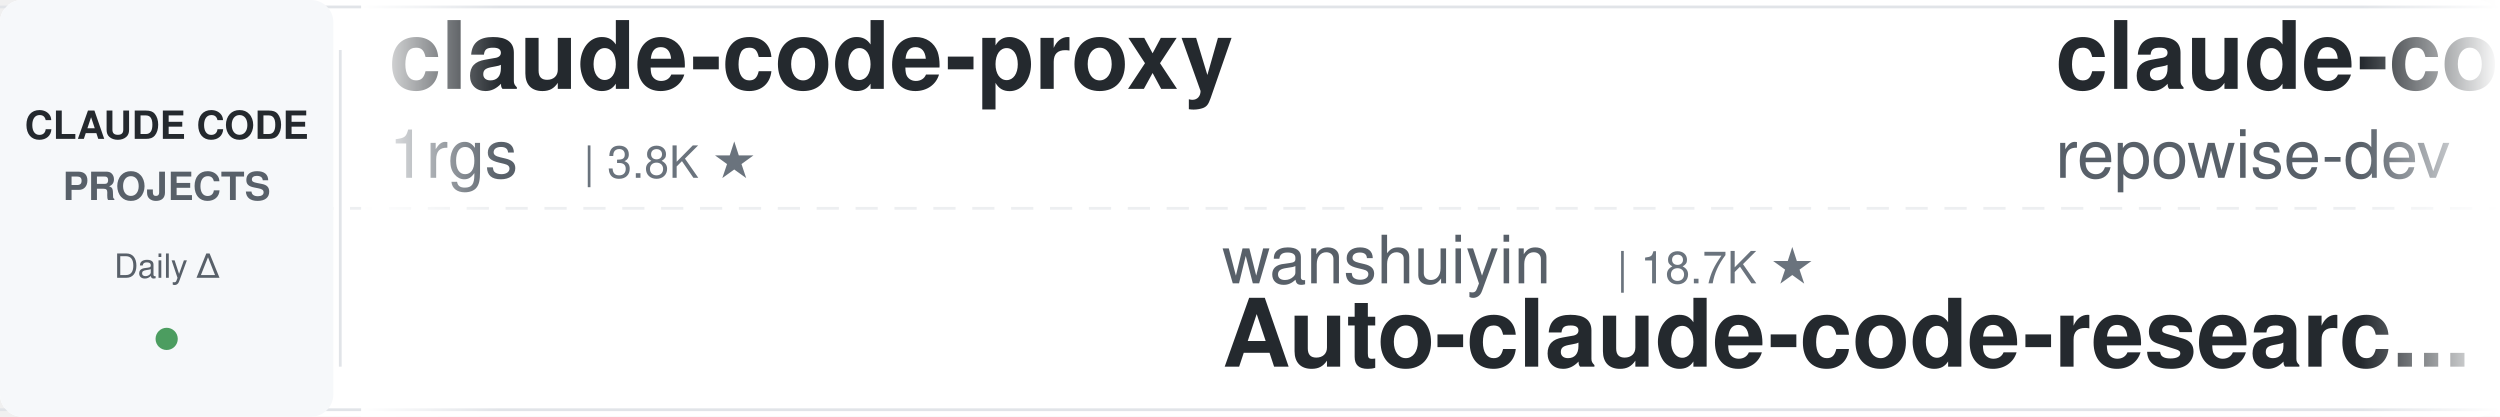
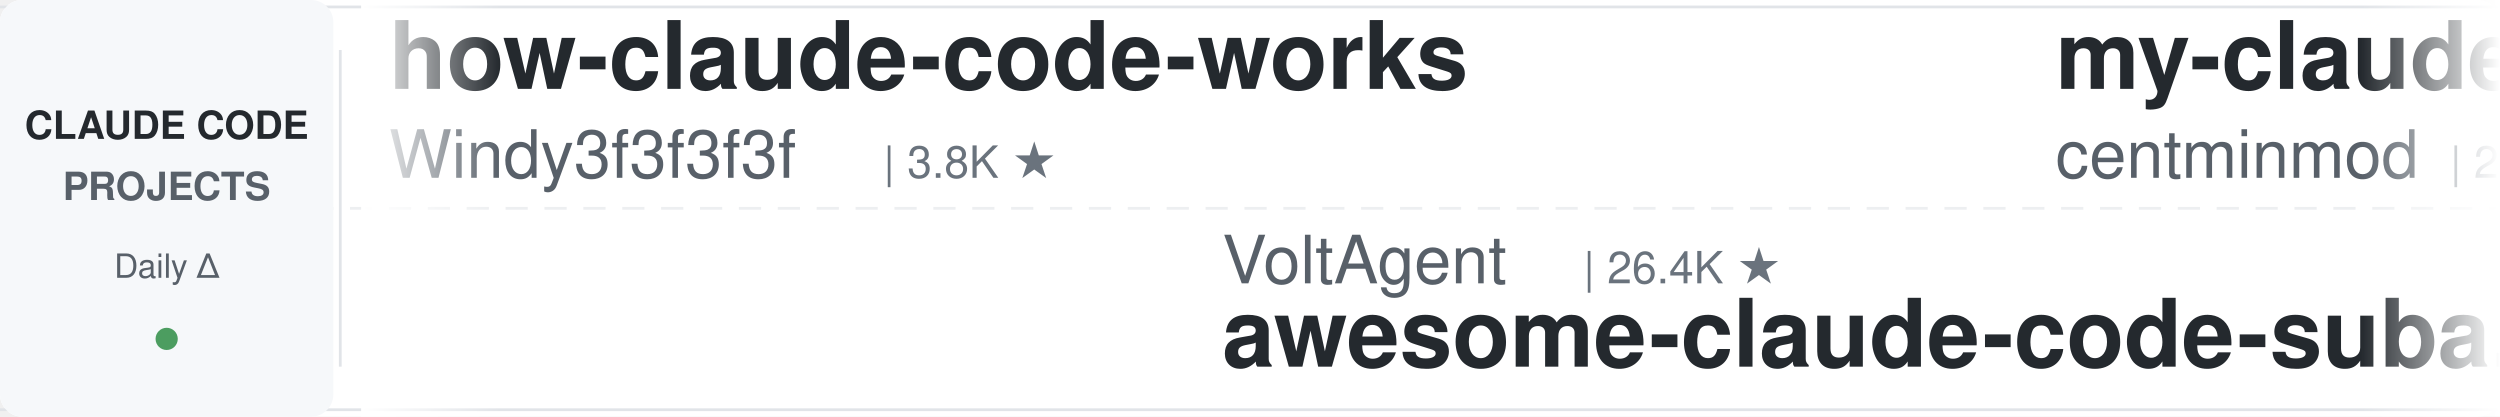
<svg xmlns="http://www.w3.org/2000/svg" width="900" height="150">
  <defs>
    <linearGradient id="leftFade" x1="0%" y1="0%" x2="100%" y2="0%">
      <stop offset="0%" style="stop-color:#ffffff;stop-opacity:1" />
      <stop offset="100%" style="stop-color:#ffffff;stop-opacity:0" />
    </linearGradient>
    <linearGradient id="rightFade" x1="0%" y1="0%" x2="100%" y2="0%">
      <stop offset="0%" style="stop-color:#ffffff;stop-opacity:0" />
      <stop offset="100%" style="stop-color:#ffffff;stop-opacity:1" />
    </linearGradient>
  </defs>
  <rect width="900" height="150" fill="#ffffff" rx="8" />
  <rect x="0" y="2" width="900" height="1" fill="#e1e4e8" />
  <rect x="0" y="147" width="900" height="1" fill="#e1e4e8" />
  <line x1="0" y1="75" x2="900" y2="75" stroke="#e1e4e8" stroke-width="1" stroke-dasharray="8 6" opacity="0.6" />
  <rect x="0" y="0" width="120" height="150" fill="#f6f8fa" rx="8" />
  <text x="60" y="50" font-family="-apple-system, BlinkMacSystemFont, 'Segoe UI', Helvetica, Arial, sans-serif" font-size="14" font-weight="600" fill="#24292e" text-anchor="middle">CLAUDE CODE</text>
  <text x="60" y="72" font-family="-apple-system, BlinkMacSystemFont, 'Segoe UI', Helvetica, Arial, sans-serif" font-size="14" font-weight="600" fill="#586069" text-anchor="middle">PROJECTS</text>
  <text x="60" y="100" font-family="-apple-system, BlinkMacSystemFont, 'Segoe UI', Helvetica, Arial, sans-serif" font-size="12" font-weight="500" fill="#586069" text-anchor="middle">Daily Δ</text>
  <circle cx="60" cy="122" r="4" fill="#22863a" opacity="0.8" />
  <rect x="122" y="18" width="1" height="114" fill="#e1e4e8" />
  <clipPath id="tickerClip">
    <rect x="130" y="0" width="770" height="150" />
  </clipPath>
  <g clip-path="url(#tickerClip)">
    <g id="tickerItems">
      <animateTransform attributeName="transform" attributeType="XML" type="translate" from="0 0" to="-3000 0" dur="54s" repeatCount="indefinite" />
      <g transform="translate(0, 0)">
-         <text x="140" y="32" font-family="-apple-system, BlinkMacSystemFont, 'Segoe UI', Helvetica, Arial, sans-serif" font-size="34" font-weight="600" fill="#24292e">claude-code-proxy</text>
-         <text x="140" y="64" font-family="-apple-system, BlinkMacSystemFont, 'Segoe UI', Helvetica, Arial, sans-serif" font-size="24" font-weight="400" fill="#586069">1rgs</text>
-         <text x="210" y="64" font-family="-apple-system, BlinkMacSystemFont, 'Segoe UI', Helvetica, Arial, sans-serif" font-size="16" font-weight="500" fill="#6a737d">| 3.8K ★</text>
+         <text x="140" y="32" font-family="-apple-system, BlinkMacSystemFont, 'Segoe UI', Helvetica, Arial, sans-serif" font-size="34" font-weight="600" fill="#24292e">how-claude-code-works</text>
+         <text x="140" y="64" font-family="-apple-system, BlinkMacSystemFont, 'Segoe UI', Helvetica, Arial, sans-serif" font-size="24" font-weight="400" fill="#586069">Windy3f3f3f3f</text>
+         <text x="318" y="64" font-family="-apple-system, BlinkMacSystemFont, 'Segoe UI', Helvetica, Arial, sans-serif" font-size="16" font-weight="500" fill="#6a737d">| 3.8K ★</text>
      </g>
      <g transform="translate(300, 0)">
-         <text x="140" y="102" font-family="-apple-system, BlinkMacSystemFont, 'Segoe UI', Helvetica, Arial, sans-serif" font-size="24" font-weight="400" fill="#586069">wanshuiyin</text>
-         <text x="282" y="102" font-family="-apple-system, BlinkMacSystemFont, 'Segoe UI', Helvetica, Arial, sans-serif" font-size="16" font-weight="500" fill="#6a737d">| 18.7K ★</text>
-         <text x="140" y="132" font-family="-apple-system, BlinkMacSystemFont, 'Segoe UI', Helvetica, Arial, sans-serif" font-size="34" font-weight="600" fill="#24292e">Auto-claude-code-researc...</text>
+         <text x="140" y="102" font-family="-apple-system, BlinkMacSystemFont, 'Segoe UI', Helvetica, Arial, sans-serif" font-size="24" font-weight="400" fill="#586069">VoltAgent</text>
+         <text x="270" y="102" font-family="-apple-system, BlinkMacSystemFont, 'Segoe UI', Helvetica, Arial, sans-serif" font-size="16" font-weight="500" fill="#6a737d">| 26.4K ★</text>
+         <text x="140" y="132" font-family="-apple-system, BlinkMacSystemFont, 'Segoe UI', Helvetica, Arial, sans-serif" font-size="34" font-weight="600" fill="#24292e">awesome-claude-code-suba...</text>
      </g>
      <g transform="translate(600, 0)">
-         <text x="140" y="32" font-family="-apple-system, BlinkMacSystemFont, 'Segoe UI', Helvetica, Arial, sans-serif" font-size="34" font-weight="600" fill="#24292e">claude-code-prompts</text>
-         <text x="140" y="64" font-family="-apple-system, BlinkMacSystemFont, 'Segoe UI', Helvetica, Arial, sans-serif" font-size="24" font-weight="400" fill="#586069">repowise-dev</text>
+         <text x="140" y="32" font-family="-apple-system, BlinkMacSystemFont, 'Segoe UI', Helvetica, Arial, sans-serif" font-size="34" font-weight="600" fill="#24292e">my-claude-code-setup</text>
+         <text x="140" y="64" font-family="-apple-system, BlinkMacSystemFont, 'Segoe UI', Helvetica, Arial, sans-serif" font-size="24" font-weight="400" fill="#586069">centminmod</text>
+         <text x="282" y="64" font-family="-apple-system, BlinkMacSystemFont, 'Segoe UI', Helvetica, Arial, sans-serif" font-size="16" font-weight="500" fill="#6a737d">| 2.7K ★</text>
+       </g>
+       <g transform="translate(900, 0)">
+         <text x="140" y="102" font-family="-apple-system, BlinkMacSystemFont, 'Segoe UI', Helvetica, Arial, sans-serif" font-size="24" font-weight="400" fill="#586069">Pimzino</text>
+         <text x="246" y="102" font-family="-apple-system, BlinkMacSystemFont, 'Segoe UI', Helvetica, Arial, sans-serif" font-size="16" font-weight="500" fill="#6a737d">| 3.9K ★</text>
+         <text x="140" y="132" font-family="-apple-system, BlinkMacSystemFont, 'Segoe UI', Helvetica, Arial, sans-serif" font-size="34" font-weight="600" fill="#24292e">claude-code-spec-workflo...</text>
+       </g>
+       <g transform="translate(1200, 0)">
+         <text x="140" y="32" font-family="-apple-system, BlinkMacSystemFont, 'Segoe UI', Helvetica, Arial, sans-serif" font-size="34" font-weight="600" fill="#24292e">claude-code-engineering</text>
+         <text x="140" y="64" font-family="-apple-system, BlinkMacSystemFont, 'Segoe UI', Helvetica, Arial, sans-serif" font-size="24" font-weight="400" fill="#586069">huangjia2019</text>
        <text x="306" y="64" font-family="-apple-system, BlinkMacSystemFont, 'Segoe UI', Helvetica, Arial, sans-serif" font-size="16" font-weight="500" fill="#6a737d">| 1.2K ★</text>
      </g>
-       <g transform="translate(900, 0)">
-         <text x="140" y="102" font-family="-apple-system, BlinkMacSystemFont, 'Segoe UI', Helvetica, Arial, sans-serif" font-size="24" font-weight="400" fill="#586069">huangserva</text>
-         <text x="282" y="102" font-family="-apple-system, BlinkMacSystemFont, 'Segoe UI', Helvetica, Arial, sans-serif" font-size="16" font-weight="500" fill="#6a737d">| 631 ★</text>
-         <text x="140" y="132" font-family="-apple-system, BlinkMacSystemFont, 'Segoe UI', Helvetica, Arial, sans-serif" font-size="34" font-weight="600" fill="#24292e">claude-code-cli</text>
-       </g>
-       <g transform="translate(1200, 0)">
-         <text x="140" y="32" font-family="-apple-system, BlinkMacSystemFont, 'Segoe UI', Helvetica, Arial, sans-serif" font-size="34" font-weight="600" fill="#24292e">awesome-claude-code-tool...</text>
-         <text x="140" y="64" font-family="-apple-system, BlinkMacSystemFont, 'Segoe UI', Helvetica, Arial, sans-serif" font-size="24" font-weight="400" fill="#586069">rohitg00</text>
-         <text x="258" y="64" font-family="-apple-system, BlinkMacSystemFont, 'Segoe UI', Helvetica, Arial, sans-serif" font-size="16" font-weight="500" fill="#6a737d">| 2.8K ★</text>
-       </g>
      <g transform="translate(1500, 0)">
-         <text x="140" y="102" font-family="-apple-system, BlinkMacSystemFont, 'Segoe UI', Helvetica, Arial, sans-serif" font-size="24" font-weight="400" fill="#586069">JrCx7scC</text>
-         <text x="258" y="102" font-family="-apple-system, BlinkMacSystemFont, 'Segoe UI', Helvetica, Arial, sans-serif" font-size="16" font-weight="500" fill="#6a737d">| 375 ★</text>
-         <text x="140" y="132" font-family="-apple-system, BlinkMacSystemFont, 'Segoe UI', Helvetica, Arial, sans-serif" font-size="34" font-weight="600" fill="#24292e">claude-code-source</text>
+         <text x="140" y="102" font-family="-apple-system, BlinkMacSystemFont, 'Segoe UI', Helvetica, Arial, sans-serif" font-size="24" font-weight="400" fill="#586069">daymade</text>
+         <text x="246" y="102" font-family="-apple-system, BlinkMacSystemFont, 'Segoe UI', Helvetica, Arial, sans-serif" font-size="16" font-weight="500" fill="#6a737d">| 1.5K ★</text>
+         <text x="140" y="132" font-family="-apple-system, BlinkMacSystemFont, 'Segoe UI', Helvetica, Arial, sans-serif" font-size="34" font-weight="600" fill="#24292e">claude-code-skills</text>
      </g>
      <g transform="translate(1800, 0)">
-         <text x="140" y="32" font-family="-apple-system, BlinkMacSystemFont, 'Segoe UI', Helvetica, Arial, sans-serif" font-size="34" font-weight="600" fill="#24292e">claude-code-workflows</text>
-         <text x="140" y="64" font-family="-apple-system, BlinkMacSystemFont, 'Segoe UI', Helvetica, Arial, sans-serif" font-size="24" font-weight="400" fill="#586069">OneRedOak</text>
-         <text x="270" y="64" font-family="-apple-system, BlinkMacSystemFont, 'Segoe UI', Helvetica, Arial, sans-serif" font-size="16" font-weight="500" fill="#6a737d">| 3.9K ★</text>
+         <text x="140" y="32" font-family="-apple-system, BlinkMacSystemFont, 'Segoe UI', Helvetica, Arial, sans-serif" font-size="34" font-weight="600" fill="#24292e">ClaudeCodeAgents</text>
+         <text x="140" y="64" font-family="-apple-system, BlinkMacSystemFont, 'Segoe UI', Helvetica, Arial, sans-serif" font-size="24" font-weight="400" fill="#586069">darcyegb</text>
+         <text x="258" y="64" font-family="-apple-system, BlinkMacSystemFont, 'Segoe UI', Helvetica, Arial, sans-serif" font-size="16" font-weight="500" fill="#6a737d">| 779 ★</text>
      </g>
      <g transform="translate(2100, 0)">
-         <text x="140" y="102" font-family="-apple-system, BlinkMacSystemFont, 'Segoe UI', Helvetica, Arial, sans-serif" font-size="24" font-weight="400" fill="#586069">ChrisWiles</text>
-         <text x="282" y="102" font-family="-apple-system, BlinkMacSystemFont, 'Segoe UI', Helvetica, Arial, sans-serif" font-size="16" font-weight="500" fill="#6a737d">| 6.1K ★</text>
-         <text x="140" y="132" font-family="-apple-system, BlinkMacSystemFont, 'Segoe UI', Helvetica, Arial, sans-serif" font-size="34" font-weight="600" fill="#24292e">claude-code-showcase</text>
+         <text x="140" y="102" font-family="-apple-system, BlinkMacSystemFont, 'Segoe UI', Helvetica, Arial, sans-serif" font-size="24" font-weight="400" fill="#586069">ding113</text>
+         <text x="246" y="102" font-family="-apple-system, BlinkMacSystemFont, 'Segoe UI', Helvetica, Arial, sans-serif" font-size="16" font-weight="500" fill="#6a737d">| 3.4K ★</text>
+         <text x="140" y="132" font-family="-apple-system, BlinkMacSystemFont, 'Segoe UI', Helvetica, Arial, sans-serif" font-size="34" font-weight="600" fill="#24292e">claude-code-hub</text>
      </g>
      <g transform="translate(2400, 0)">
-         <text x="140" y="32" font-family="-apple-system, BlinkMacSystemFont, 'Segoe UI', Helvetica, Arial, sans-serif" font-size="34" font-weight="600" fill="#24292e">claude-code-tudou</text>
-         <text x="140" y="64" font-family="-apple-system, BlinkMacSystemFont, 'Segoe UI', Helvetica, Arial, sans-serif" font-size="24" font-weight="400" fill="#586069">AICoderTudou</text>
-         <text x="306" y="64" font-family="-apple-system, BlinkMacSystemFont, 'Segoe UI', Helvetica, Arial, sans-serif" font-size="16" font-weight="500" fill="#6a737d">| 493 ★</text>
+         <text x="140" y="32" font-family="-apple-system, BlinkMacSystemFont, 'Segoe UI', Helvetica, Arial, sans-serif" font-size="34" font-weight="600" fill="#24292e">free-claude-code</text>
+         <text x="140" y="64" font-family="-apple-system, BlinkMacSystemFont, 'Segoe UI', Helvetica, Arial, sans-serif" font-size="24" font-weight="400" fill="#586069">Alishahryar1</text>
+         <text x="306" y="64" font-family="-apple-system, BlinkMacSystemFont, 'Segoe UI', Helvetica, Arial, sans-serif" font-size="16" font-weight="500" fill="#6a737d">| 66.8K ★</text>
      </g>
      <g transform="translate(2700, 0)">
-         <text x="140" y="102" font-family="-apple-system, BlinkMacSystemFont, 'Segoe UI', Helvetica, Arial, sans-serif" font-size="24" font-weight="400" fill="#586069">alejandrobalderas</text>
-         <text x="366" y="102" font-family="-apple-system, BlinkMacSystemFont, 'Segoe UI', Helvetica, Arial, sans-serif" font-size="16" font-weight="500" fill="#6a737d">| 3.0K ★</text>
-         <text x="140" y="132" font-family="-apple-system, BlinkMacSystemFont, 'Segoe UI', Helvetica, Arial, sans-serif" font-size="34" font-weight="600" fill="#24292e">claude-code-from-source</text>
+         <text x="140" y="102" font-family="-apple-system, BlinkMacSystemFont, 'Segoe UI', Helvetica, Arial, sans-serif" font-size="24" font-weight="400" fill="#586069">lorryjovens-hub</text>
+         <text x="342" y="102" font-family="-apple-system, BlinkMacSystemFont, 'Segoe UI', Helvetica, Arial, sans-serif" font-size="16" font-weight="500" fill="#6a737d">| 1.7K ★</text>
+         <text x="140" y="132" font-family="-apple-system, BlinkMacSystemFont, 'Segoe UI', Helvetica, Arial, sans-serif" font-size="34" font-weight="600" fill="#24292e">claude-code-rust</text>
      </g>
      <g transform="translate(3000, 0)">
-         <text x="140" y="32" font-family="-apple-system, BlinkMacSystemFont, 'Segoe UI', Helvetica, Arial, sans-serif" font-size="34" font-weight="600" fill="#24292e">claude-code-proxy</text>
-         <text x="140" y="64" font-family="-apple-system, BlinkMacSystemFont, 'Segoe UI', Helvetica, Arial, sans-serif" font-size="24" font-weight="400" fill="#586069">1rgs</text>
-         <text x="210" y="64" font-family="-apple-system, BlinkMacSystemFont, 'Segoe UI', Helvetica, Arial, sans-serif" font-size="16" font-weight="500" fill="#6a737d">| 3.8K ★</text>
+         <text x="140" y="32" font-family="-apple-system, BlinkMacSystemFont, 'Segoe UI', Helvetica, Arial, sans-serif" font-size="34" font-weight="600" fill="#24292e">how-claude-code-works</text>
+         <text x="140" y="64" font-family="-apple-system, BlinkMacSystemFont, 'Segoe UI', Helvetica, Arial, sans-serif" font-size="24" font-weight="400" fill="#586069">Windy3f3f3f3f</text>
+         <text x="318" y="64" font-family="-apple-system, BlinkMacSystemFont, 'Segoe UI', Helvetica, Arial, sans-serif" font-size="16" font-weight="500" fill="#6a737d">| 3.8K ★</text>
      </g>
      <g transform="translate(3300, 0)">
-         <text x="140" y="102" font-family="-apple-system, BlinkMacSystemFont, 'Segoe UI', Helvetica, Arial, sans-serif" font-size="24" font-weight="400" fill="#586069">wanshuiyin</text>
-         <text x="282" y="102" font-family="-apple-system, BlinkMacSystemFont, 'Segoe UI', Helvetica, Arial, sans-serif" font-size="16" font-weight="500" fill="#6a737d">| 18.7K ★</text>
-         <text x="140" y="132" font-family="-apple-system, BlinkMacSystemFont, 'Segoe UI', Helvetica, Arial, sans-serif" font-size="34" font-weight="600" fill="#24292e">Auto-claude-code-researc...</text>
+         <text x="140" y="102" font-family="-apple-system, BlinkMacSystemFont, 'Segoe UI', Helvetica, Arial, sans-serif" font-size="24" font-weight="400" fill="#586069">VoltAgent</text>
+         <text x="270" y="102" font-family="-apple-system, BlinkMacSystemFont, 'Segoe UI', Helvetica, Arial, sans-serif" font-size="16" font-weight="500" fill="#6a737d">| 26.4K ★</text>
+         <text x="140" y="132" font-family="-apple-system, BlinkMacSystemFont, 'Segoe UI', Helvetica, Arial, sans-serif" font-size="34" font-weight="600" fill="#24292e">awesome-claude-code-suba...</text>
      </g>
      <g transform="translate(3600, 0)">
-         <text x="140" y="32" font-family="-apple-system, BlinkMacSystemFont, 'Segoe UI', Helvetica, Arial, sans-serif" font-size="34" font-weight="600" fill="#24292e">claude-code-prompts</text>
-         <text x="140" y="64" font-family="-apple-system, BlinkMacSystemFont, 'Segoe UI', Helvetica, Arial, sans-serif" font-size="24" font-weight="400" fill="#586069">repowise-dev</text>
-         <text x="306" y="64" font-family="-apple-system, BlinkMacSystemFont, 'Segoe UI', Helvetica, Arial, sans-serif" font-size="16" font-weight="500" fill="#6a737d">| 1.2K ★</text>
+         <text x="140" y="32" font-family="-apple-system, BlinkMacSystemFont, 'Segoe UI', Helvetica, Arial, sans-serif" font-size="34" font-weight="600" fill="#24292e">my-claude-code-setup</text>
+         <text x="140" y="64" font-family="-apple-system, BlinkMacSystemFont, 'Segoe UI', Helvetica, Arial, sans-serif" font-size="24" font-weight="400" fill="#586069">centminmod</text>
+         <text x="282" y="64" font-family="-apple-system, BlinkMacSystemFont, 'Segoe UI', Helvetica, Arial, sans-serif" font-size="16" font-weight="500" fill="#6a737d">| 2.7K ★</text>
      </g>
      <g transform="translate(3900, 0)">
-         <text x="140" y="102" font-family="-apple-system, BlinkMacSystemFont, 'Segoe UI', Helvetica, Arial, sans-serif" font-size="24" font-weight="400" fill="#586069">huangserva</text>
-         <text x="282" y="102" font-family="-apple-system, BlinkMacSystemFont, 'Segoe UI', Helvetica, Arial, sans-serif" font-size="16" font-weight="500" fill="#6a737d">| 631 ★</text>
-         <text x="140" y="132" font-family="-apple-system, BlinkMacSystemFont, 'Segoe UI', Helvetica, Arial, sans-serif" font-size="34" font-weight="600" fill="#24292e">claude-code-cli</text>
+         <text x="140" y="102" font-family="-apple-system, BlinkMacSystemFont, 'Segoe UI', Helvetica, Arial, sans-serif" font-size="24" font-weight="400" fill="#586069">Pimzino</text>
+         <text x="246" y="102" font-family="-apple-system, BlinkMacSystemFont, 'Segoe UI', Helvetica, Arial, sans-serif" font-size="16" font-weight="500" fill="#6a737d">| 3.9K ★</text>
+         <text x="140" y="132" font-family="-apple-system, BlinkMacSystemFont, 'Segoe UI', Helvetica, Arial, sans-serif" font-size="34" font-weight="600" fill="#24292e">claude-code-spec-workflo...</text>
      </g>
    </g>
  </g>
  <rect x="130" y="0" width="50" height="150" fill="url(#leftFade)" />
  <rect x="850" y="0" width="50" height="150" fill="url(#rightFade)" />
</svg>
